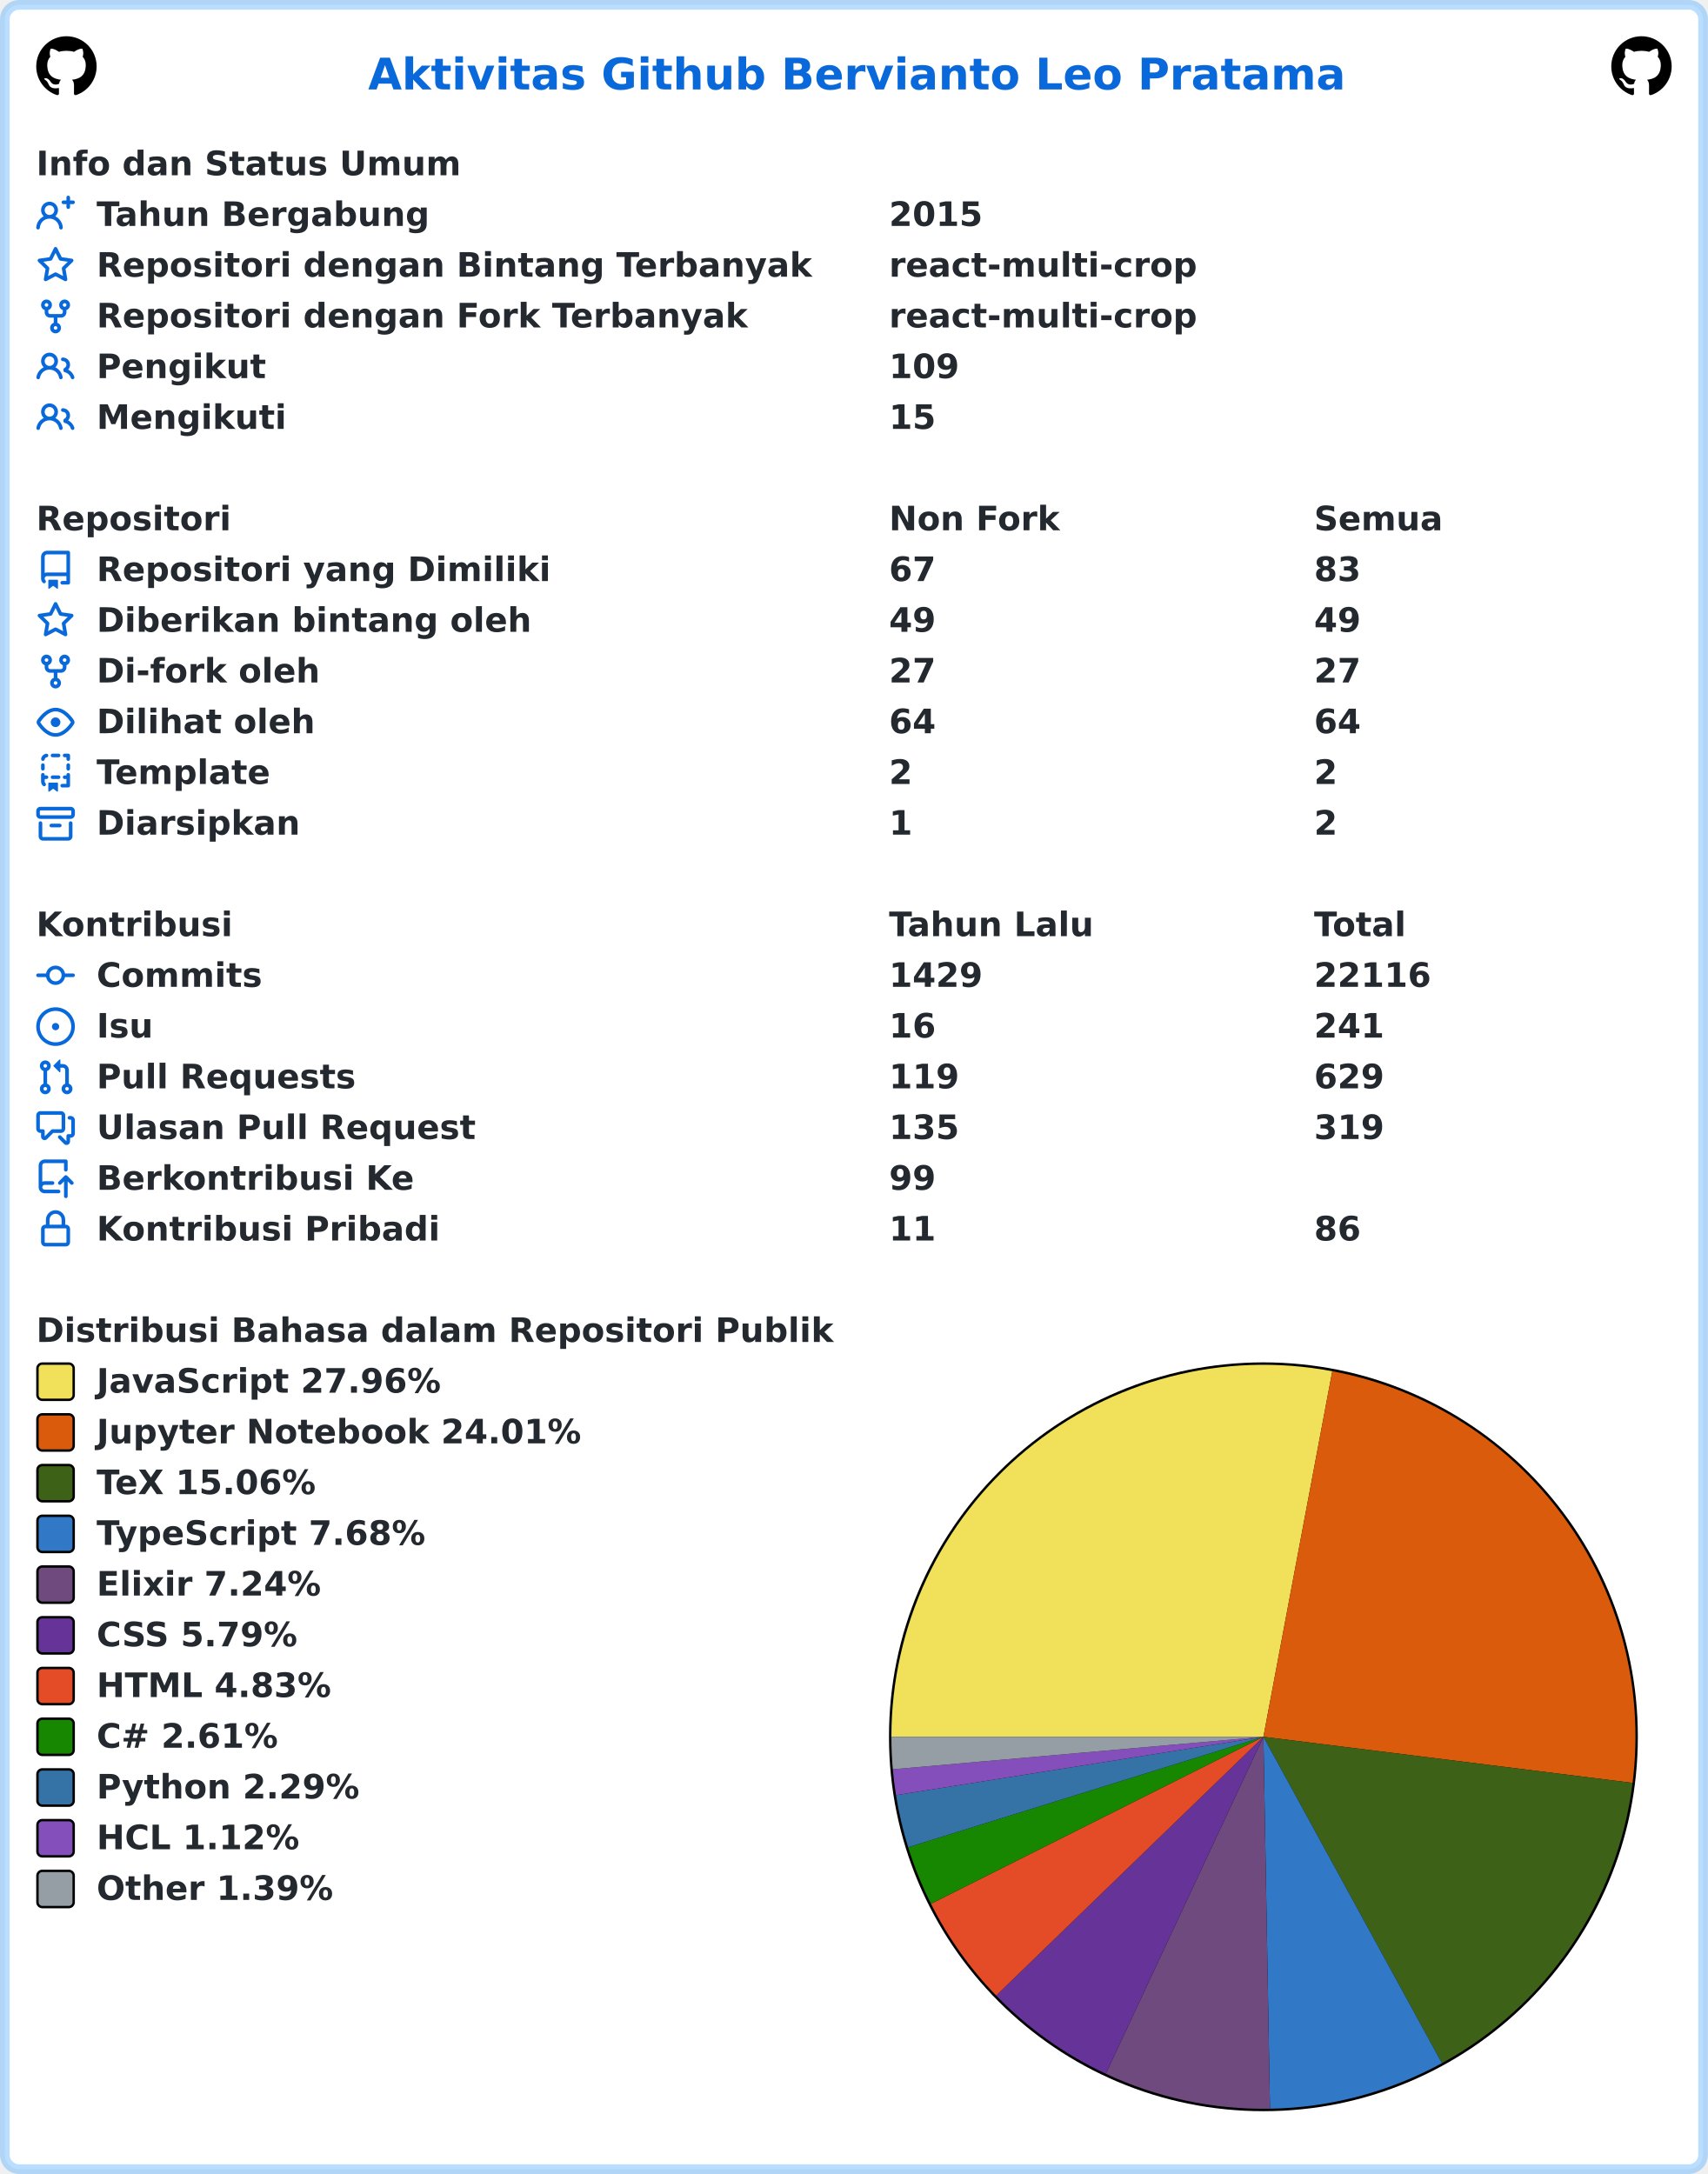
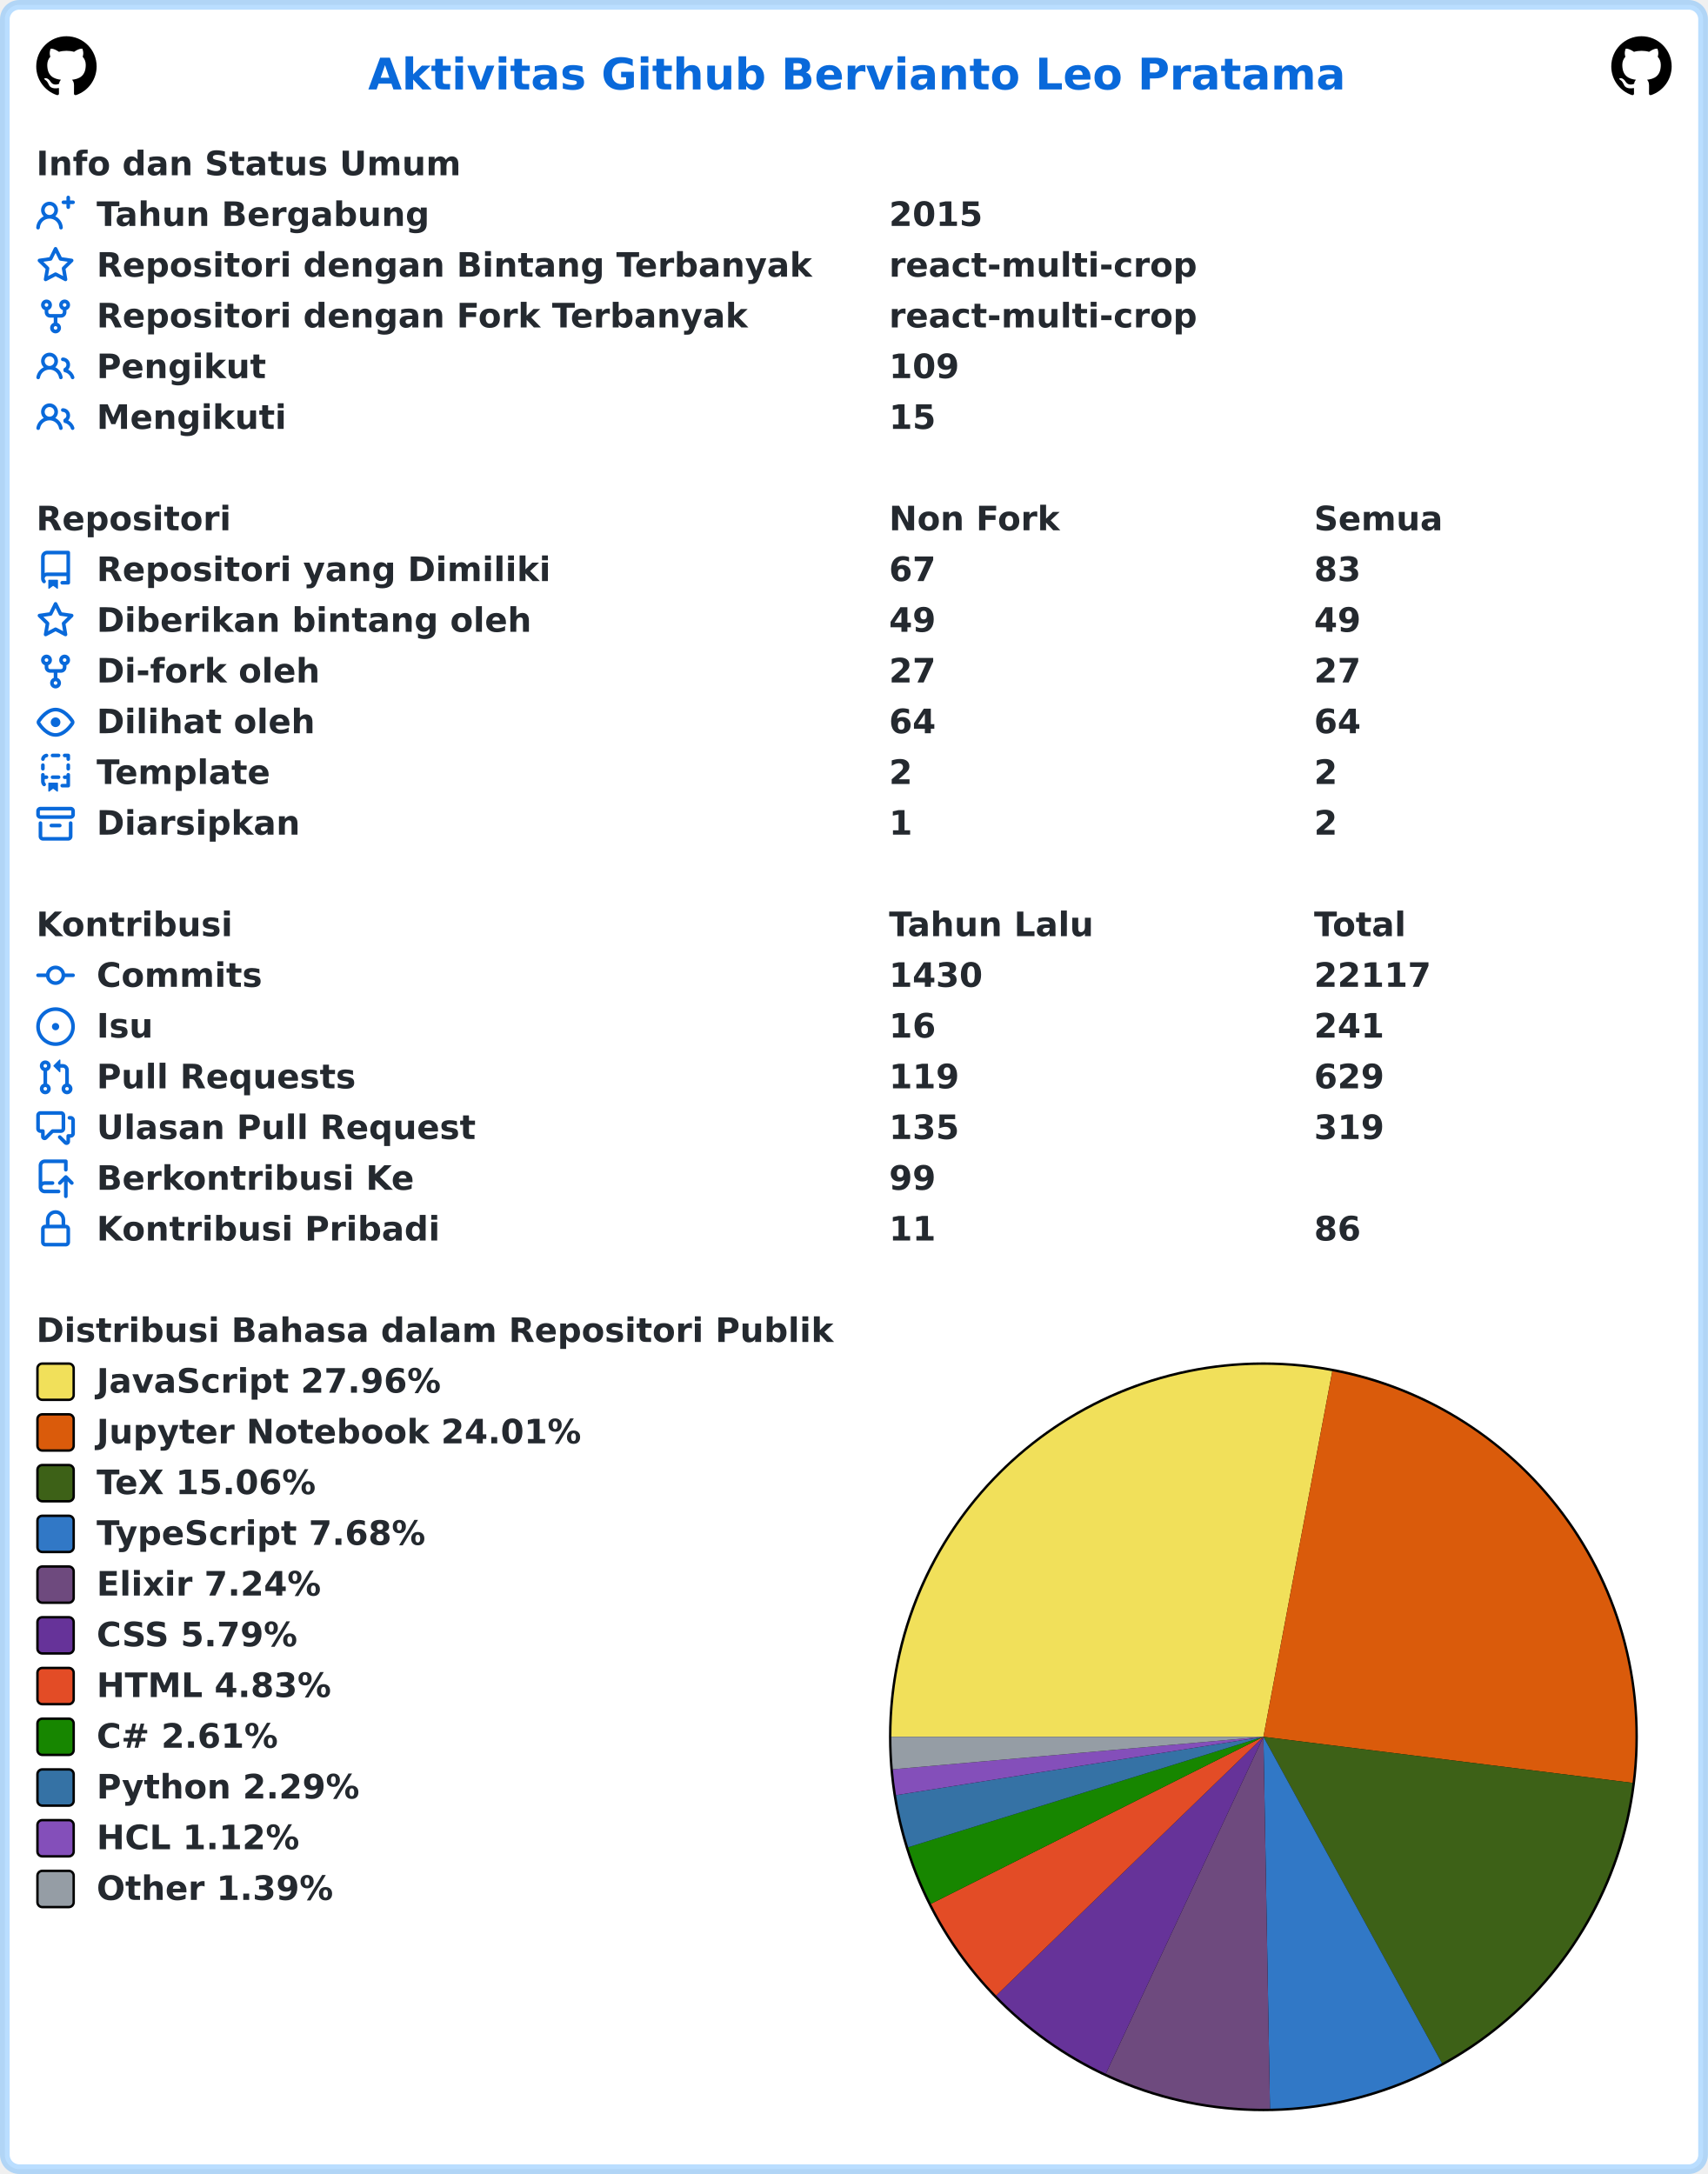
<svg xmlns="http://www.w3.org/2000/svg" width="707" height="900" viewBox="0 0 707 900" lang="id" xml:lang="id">
  <rect x="2" y="2" stroke-width="4" rx="6" width="703" height="896" stroke="rgba(84,174,255,0.4)" fill="#ffffff" />
  <g font-weight="600" font-size="110pt" font-family="Verdana,Geneva,DejaVu Sans,sans-serif" text-rendering="geometricPrecision">
    <text x="1239" y="301" lengthAdjust="spacingAndGlyphs" textLength="3261" transform="scale(0.123)" fill="#0969da">Aktivitas Github Bervianto Leo Pratama</text>
    <svg x="15" y="15" width="25" height="25" viewBox="0 0 16 16">
      <path fill="#000000" fill-rule="evenodd" d="M8 0C3.58 0 0 3.58 0 8c0 3.54 2.29 6.53 5.47 7.59.4.07.55-.17.55-.38 0-.19-.01-.82-.01-1.49-2.01.37-2.53-.49-2.69-.94-.09-.23-.48-.94-.82-1.13-.28-.15-.68-.52-.01-.53.63-.01 1.08.58 1.23.82.72 1.21 1.87.87 2.33.66.07-.52.28-.87.51-1.07-1.78-.2-3.64-.89-3.64-3.95 0-.87.31-1.59.82-2.15-.08-.2-.36-1.02.08-2.12 0 0 .67-.21 2.2.82.64-.18 1.32-.27 2-.27.68 0 1.36.09 2 .27 1.53-1.04 2.2-.82 2.2-.82.44 1.1.16 1.92.08 2.12.51.56.82 1.27.82 2.15 0 3.07-1.87 3.75-3.65 3.95.29.25.54.73.54 1.48 0 1.07-.01 1.93-.01 2.2 0 .21.15.46.55.38A8.013 8.013 0 0016 8c0-4.42-3.58-8-8-8z" />
    </svg>
    <svg x="667" y="15" width="25" height="25" viewBox="0 0 16 16">
      <path fill="#000000" fill-rule="evenodd" d="M8 0C3.58 0 0 3.58 0 8c0 3.54 2.29 6.53 5.47 7.59.4.07.55-.17.55-.38 0-.19-.01-.82-.01-1.49-2.01.37-2.53-.49-2.69-.94-.09-.23-.48-.94-.82-1.13-.28-.15-.68-.52-.01-.53.63-.01 1.08.58 1.23.82.72 1.21 1.87.87 2.33.66.07-.52.28-.87.51-1.07-1.78-.2-3.64-.89-3.64-3.95 0-.87.31-1.59.82-2.15-.08-.2-.36-1.02.08-2.12 0 0 .67-.21 2.2.82.64-.18 1.32-.27 2-.27.68 0 1.36.09 2 .27 1.53-1.04 2.2-.82 2.2-.82.44 1.1.16 1.92.08 2.12.51.56.82 1.27.82 2.15 0 3.07-1.87 3.75-3.65 3.95.29.25.54.73.54 1.48 0 1.07-.01 1.93-.01 2.2 0 .21.15.46.55.38A8.013 8.013 0 0016 8c0-4.42-3.58-8-8-8z" />
    </svg>
    <g transform="translate(0, 60)" fill="#24292f">
      <g transform="translate(15, 0)">
        <g transform="scale(0.095)">
          <text x="0" y="132" textLength="1852" lengthAdjust="spacingAndGlyphs">Info dan Status Umum</text>
        </g>
      </g>
      <g transform="translate(15, 21)">
        <path fill="#0969da" fill-rule="evenodd" d="M13.25 0a.75.75 0 01.75.75V2h1.25a.75.75 0 010 1.5H14v1.25a.75.75 0 01-1.5 0V3.5h-1.25a.75.75 0 010-1.5h1.25V.75a.75.75 0 01.75-.75zM5.5 4a2 2 0 100 4 2 2 0 000-4zm2.4 4.548a3.5 3.5 0 10-4.799 0 5.527 5.527 0 00-3.1 4.66.75.75 0 101.498.085A4.01 4.01 0 015.5 9.5a4.01 4.01 0 014.001 3.793.75.75 0 101.498-.086 5.527 5.527 0 00-3.1-4.659z" />
        <g transform="scale(0.095)">
          <text lengthAdjust="spacingAndGlyphs" textLength="1478" x="263" y="132">Tahun Bergabung</text>
          <text lengthAdjust="spacingAndGlyphs" textLength="420" x="3716" y="132">2015</text>
        </g>
      </g>
      <g transform="translate(15, 42)">
        <path fill="#0969da" fill-rule="evenodd" d="M8 .25a.75.75 0 01.673.418l1.882 3.815 4.21.612a.75.75 0 01.416 1.279l-3.046 2.97.719 4.192a.75.75 0 01-1.088.791L8 12.347l-3.766 1.98a.75.75 0 01-1.088-.79l.72-4.194L.818 6.374a.75.75 0 01.416-1.28l4.21-.611L7.327.668A.75.75 0 018 .25zm0 2.445L6.615 5.5a.75.75 0 01-.564.41l-3.097.45 2.24 2.184a.75.75 0 01.216.664l-.528 3.084 2.769-1.456a.75.75 0 01.698 0l2.77 1.456-.53-3.084a.75.75 0 01.216-.664l2.24-2.183-3.096-.45a.75.75 0 01-.564-.41L8 2.694v.001z" />
        <g transform="scale(0.095)">
          <text lengthAdjust="spacingAndGlyphs" textLength="3126" x="263" y="132">Repositori dengan Bintang Terbanyak</text>
          <text lengthAdjust="spacingAndGlyphs" textLength="1330" x="3716" y="132">react-multi-crop</text>
        </g>
      </g>
      <g transform="translate(15, 63)">
        <path fill="#0969da" fill-rule="evenodd" d="M5 3.25a.75.75 0 11-1.5 0 .75.75 0 011.5 0zm0 2.122a2.25 2.25 0 10-1.5 0v.878A2.25 2.25 0 005.75 8.5h1.5v2.128a2.251 2.251 0 101.5 0V8.5h1.5a2.25 2.25 0 002.25-2.25v-.878a2.25 2.25 0 10-1.5 0v.878a.75.75 0 01-.75.75h-4.5A.75.75 0 015 6.25v-.878zm3.75 7.378a.75.75 0 11-1.5 0 .75.75 0 011.5 0zm3-8.75a.75.75 0 100-1.5.75.75 0 000 1.5z" />
        <g transform="scale(0.095)">
          <text lengthAdjust="spacingAndGlyphs" textLength="2846" x="263" y="132">Repositori dengan Fork Terbanyak</text>
          <text lengthAdjust="spacingAndGlyphs" textLength="1330" x="3716" y="132">react-multi-crop</text>
        </g>
      </g>
      <g transform="translate(15, 84)">
        <path fill="#0969da" fill-rule="evenodd" d="M5.5 3.5a2 2 0 100 4 2 2 0 000-4zM2 5.5a3.5 3.5 0 115.898 2.549 5.507 5.507 0 013.034 4.084.75.75 0 11-1.482.235 4.001 4.001 0 00-7.9 0 .75.75 0 01-1.482-.236A5.507 5.507 0 013.102 8.05 3.49 3.49 0 012 5.5zM11 4a.75.75 0 100 1.5 1.5 1.5 0 01.666 2.844.75.75 0 00-.416.672v.352a.75.75 0 00.574.73c1.2.289 2.162 1.2 2.522 2.372a.75.75 0 101.434-.44 5.01 5.01 0 00-2.56-3.012A3 3 0 0011 4z" />
        <g transform="scale(0.095)">
          <text lengthAdjust="spacingAndGlyphs" textLength="723" x="263" y="132">Pengikut</text>
          <text lengthAdjust="spacingAndGlyphs" textLength="315" x="3716" y="132">109</text>
        </g>
      </g>
      <g transform="translate(15, 105)">
        <path fill="#0969da" fill-rule="evenodd" d="M5.5 3.5a2 2 0 100 4 2 2 0 000-4zM2 5.5a3.5 3.5 0 115.898 2.549 5.507 5.507 0 013.034 4.084.75.75 0 11-1.482.235 4.001 4.001 0 00-7.9 0 .75.75 0 01-1.482-.236A5.507 5.507 0 013.102 8.05 3.49 3.49 0 012 5.5zM11 4a.75.75 0 100 1.5 1.5 1.5 0 01.666 2.844.75.75 0 00-.416.672v.352a.75.75 0 00.574.73c1.2.289 2.162 1.2 2.522 2.372a.75.75 0 101.434-.44 5.01 5.01 0 00-2.56-3.012A3 3 0 0011 4z" />
        <g transform="scale(0.095)">
          <text lengthAdjust="spacingAndGlyphs" textLength="813" x="263" y="132">Mengikuti</text>
          <text lengthAdjust="spacingAndGlyphs" textLength="210" x="3716" y="132">15</text>
        </g>
      </g>
    </g>
    <g transform="translate(0, 207)" fill="#24292f">
      <g transform="translate(15, 0)">
        <g transform="scale(0.095)">
          <text x="0" y="132" textLength="832" lengthAdjust="spacingAndGlyphs">Repositori</text>
          <text x="3716" y="132" textLength="740" lengthAdjust="spacingAndGlyphs">Non Fork</text>
          <text x="5568" y="132" textLength="573" lengthAdjust="spacingAndGlyphs">Semua</text>
        </g>
      </g>
      <g transform="translate(15, 21)">
        <path fill="#0969da" fill-rule="evenodd" d="M2 2.5A2.5 2.5 0 014.5 0h8.75a.75.75 0 01.75.75v12.5a.75.75 0 01-.75.75h-2.5a.75.75 0 110-1.5h1.75v-2h-8a1 1 0 00-.714 1.7.75.75 0 01-1.072 1.05A2.495 2.495 0 012 11.5v-9zm10.5-1V9h-8c-.356 0-.694.074-1 .208V2.5a1 1 0 011-1h8zM5 12.25v3.25a.25.25 0 00.4.2l1.45-1.087a.25.25 0 01.3 0L8.6 15.7a.25.25 0 00.4-.2v-3.25a.25.25 0 00-.25-.25h-3.5a.25.25 0 00-.25.25z" />
        <g transform="scale(0.095)">
          <text lengthAdjust="spacingAndGlyphs" textLength="1962" x="263" y="132">Repositori yang Dimiliki</text>
          <text lengthAdjust="spacingAndGlyphs" textLength="210" x="3716" y="132">67</text>
          <text lengthAdjust="spacingAndGlyphs" textLength="210" x="5568" y="132">83</text>
        </g>
      </g>
      <g transform="translate(15, 42)">
        <path fill="#0969da" fill-rule="evenodd" d="M8 .25a.75.75 0 01.673.418l1.882 3.815 4.21.612a.75.75 0 01.416 1.279l-3.046 2.97.719 4.192a.75.75 0 01-1.088.791L8 12.347l-3.766 1.98a.75.75 0 01-1.088-.79l.72-4.194L.818 6.374a.75.75 0 01.416-1.28l4.21-.611L7.327.668A.75.75 0 018 .25zm0 2.445L6.615 5.5a.75.75 0 01-.564.41l-3.097.45 2.24 2.184a.75.75 0 01.216.664l-.528 3.084 2.769-1.456a.75.75 0 01.698 0l2.77 1.456-.53-3.084a.75.75 0 01.216-.664l2.24-2.183-3.096-.45a.75.75 0 01-.564-.41L8 2.694v.001z" />
        <g transform="scale(0.095)">
          <text lengthAdjust="spacingAndGlyphs" textLength="1887" x="263" y="132">Diberikan bintang oleh</text>
          <text lengthAdjust="spacingAndGlyphs" textLength="210" x="3716" y="132">49</text>
          <text lengthAdjust="spacingAndGlyphs" textLength="210" x="5568" y="132">49</text>
        </g>
      </g>
      <g transform="translate(15, 63)">
        <path fill="#0969da" fill-rule="evenodd" d="M5 3.25a.75.75 0 11-1.5 0 .75.75 0 011.5 0zm0 2.122a2.25 2.25 0 10-1.5 0v.878A2.25 2.25 0 005.75 8.5h1.5v2.128a2.251 2.251 0 101.5 0V8.5h1.5a2.25 2.25 0 002.25-2.25v-.878a2.25 2.25 0 10-1.5 0v.878a.75.75 0 01-.75.75h-4.5A.75.75 0 015 6.25v-.878zm3.75 7.378a.75.75 0 11-1.5 0 .75.75 0 011.5 0zm3-8.75a.75.75 0 100-1.5.75.75 0 000 1.5z" />
        <g transform="scale(0.095)">
          <text lengthAdjust="spacingAndGlyphs" textLength="963" x="263" y="132">Di-fork oleh</text>
          <text lengthAdjust="spacingAndGlyphs" textLength="210" x="3716" y="132">27</text>
          <text lengthAdjust="spacingAndGlyphs" textLength="210" x="5568" y="132">27</text>
        </g>
      </g>
      <g transform="translate(15, 84)">
        <path fill="#0969da" fill-rule="evenodd" d="M1.679 7.932c.412-.621 1.242-1.75 2.366-2.717C5.175 4.242 6.527 3.5 8 3.5c1.473 0 2.824.742 3.955 1.715 1.124.967 1.954 2.096 2.366 2.717a.119.119 0 010 .136c-.412.621-1.242 1.75-2.366 2.717C10.825 11.758 9.473 12.5 8 12.5c-1.473 0-2.824-.742-3.955-1.715C2.92 9.818 2.09 8.69 1.679 8.068a.119.119 0 010-.136zM8 2c-1.981 0-3.67.992-4.933 2.078C1.797 5.169.88 6.423.43 7.1a1.619 1.619 0 000 1.798c.45.678 1.367 1.932 2.637 3.024C4.329 13.008 6.019 14 8 14c1.981 0 3.67-.992 4.933-2.078 1.27-1.091 2.187-2.345 2.637-3.023a1.619 1.619 0 000-1.798c-.45-.678-1.367-1.932-2.637-3.023C11.671 2.992 9.981 2 8 2zm0 8a2 2 0 100-4 2 2 0 000 4z" />
        <g transform="scale(0.095)">
          <text lengthAdjust="spacingAndGlyphs" textLength="944" x="263" y="132">Dilihat oleh</text>
          <text lengthAdjust="spacingAndGlyphs" textLength="210" x="3716" y="132">64</text>
          <text lengthAdjust="spacingAndGlyphs" textLength="210" x="5568" y="132">64</text>
        </g>
      </g>
      <g transform="translate(15, 105)">
        <path fill="#0969da" fill-rule="evenodd" d="M6 .75A.75.75 0 016.75 0h2.5a.75.75 0 010 1.5h-2.5A.75.75 0 016 .75zm5 0a.75.75 0 01.75-.75h1.5a.75.75 0 01.75.75v1.5a.75.75 0 01-1.5 0V1.5h-.75A.75.75 0 0111 .75zM4.992.662a.75.75 0 01-.636.848c-.436.063-.783.41-.846.846a.75.75 0 01-1.485-.212A2.501 2.501 0 014.144.025a.75.75 0 01.848.637zM2.75 4a.75.75 0 01.75.75v1.5a.75.75 0 01-1.5 0v-1.5A.75.75 0 012.75 4zm10.5 0a.75.75 0 01.75.75v1.5a.75.75 0 01-1.5 0v-1.5a.75.75 0 01.75-.75zM2.75 8a.75.75 0 01.75.75v.268A1.72 1.72 0 013.75 9h.5a.75.75 0 010 1.5h-.5a.25.25 0 00-.25.25v.75c0 .28.114.532.3.714a.75.75 0 01-1.05 1.072A2.495 2.495 0 012 11.5V8.75A.75.75 0 012.75 8zm10.5 0a.75.75 0 01.75.75v4.5a.75.75 0 01-.75.75h-2.5a.75.75 0 010-1.5h1.75v-2h-.75a.75.75 0 010-1.5h.75v-.25a.75.75 0 01.75-.75zM6 9.75A.75.75 0 016.75 9h2.5a.75.75 0 010 1.5h-2.5A.75.75 0 016 9.75zm-1 2.5v3.25a.25.25 0 00.4.2l1.45-1.087a.25.25 0 01.3 0L8.6 15.7a.25.25 0 00.4-.2v-3.25a.25.25 0 00-.25-.25h-3.5a.25.25 0 00-.25.25z" />
        <g transform="scale(0.095)">
          <text lengthAdjust="spacingAndGlyphs" textLength="783" x="263" y="132">Template</text>
          <text lengthAdjust="spacingAndGlyphs" textLength="105" x="3716" y="132">2</text>
          <text lengthAdjust="spacingAndGlyphs" textLength="105" x="5568" y="132">2</text>
        </g>
      </g>
      <g transform="translate(15, 126)">
        <path fill="#0969da" fill-rule="evenodd" d="M1.75 2.5a.25.25 0 00-.25.25v1.5c0 .138.112.25.25.25h12.5a.25.25 0 00.25-.25v-1.5a.25.25 0 00-.25-.25H1.75zM0 2.75C0 1.784.784 1 1.75 1h12.5c.966 0 1.75.784 1.75 1.75v1.5A1.75 1.75 0 0114.25 6H1.75A1.75 1.75 0 010 4.25v-1.5zM1.75 7a.75.75 0 01.75.75v5.5c0 .138.112.25.25.25h10.5a.25.25 0 00.25-.25v-5.5a.75.75 0 111.5 0v5.5A1.75 1.75 0 0113.25 15H2.75A1.75 1.75 0 011 13.25v-5.5A.75.75 0 011.75 7zm4.5 1a.75.75 0 000 1.5h3.5a.75.75 0 100-1.5h-3.5z" />
        <g transform="scale(0.095)">
          <text lengthAdjust="spacingAndGlyphs" textLength="880" x="263" y="132">Diarsipkan</text>
          <text lengthAdjust="spacingAndGlyphs" textLength="105" x="3716" y="132">1</text>
          <text lengthAdjust="spacingAndGlyphs" textLength="105" x="5568" y="132">2</text>
        </g>
      </g>
    </g>
    <g transform="translate(0, 375)" fill="#24292f">
      <g transform="translate(15, 0)">
        <g transform="scale(0.095)">
          <text x="0" y="132" textLength="834" lengthAdjust="spacingAndGlyphs">Kontribusi</text>
          <text x="3716" y="132" textLength="914" lengthAdjust="spacingAndGlyphs">Tahun Lalu</text>
          <text x="5568" y="132" textLength="414" lengthAdjust="spacingAndGlyphs">Total</text>
        </g>
      </g>
      <g transform="translate(15, 21)">
        <path fill="#0969da" fill-rule="evenodd" d="M10.5 7.75a2.5 2.5 0 11-5 0 2.5 2.5 0 015 0zm1.43.75a4.002 4.002 0 01-7.86 0H.75a.75.75 0 110-1.5h3.32a4.001 4.001 0 017.86 0h3.32a.75.75 0 110 1.5h-3.32z" />
        <g transform="scale(0.095)">
          <text lengthAdjust="spacingAndGlyphs" textLength="734" x="263" y="132">Commits</text>
-           <text lengthAdjust="spacingAndGlyphs" textLength="420" x="3716" y="132">1429</text>
-           <text lengthAdjust="spacingAndGlyphs" textLength="525" x="5568" y="132">22116</text>
+           <text lengthAdjust="spacingAndGlyphs" textLength="420" x="3716" y="132">1430</text>
+           <text lengthAdjust="spacingAndGlyphs" textLength="525" x="5568" y="132">22117</text>
        </g>
      </g>
      <g transform="translate(15, 42)">
        <path fill="#0969da" d="M8 9.5a1.5 1.5 0 100-3 1.5 1.5 0 000 3z" />
        <path fill="#0969da" fill-rule="evenodd" d="M8 0a8 8 0 100 16A8 8 0 008 0zM1.5 8a6.5 6.5 0 1113 0 6.5 6.5 0 01-13 0z" />
        <g transform="scale(0.095)">
          <text lengthAdjust="spacingAndGlyphs" textLength="238" x="263" y="132">Isu</text>
          <text lengthAdjust="spacingAndGlyphs" textLength="210" x="3716" y="132">16</text>
          <text lengthAdjust="spacingAndGlyphs" textLength="315" x="5568" y="132">241</text>
        </g>
      </g>
      <g transform="translate(15, 63)">
        <path fill="#0969da" fill-rule="evenodd" d="M7.177 3.073L9.573.677A.25.25 0 0110 .854v4.792a.25.25 0 01-.427.177L7.177 3.427a.25.25 0 010-.354zM3.75 2.5a.75.75 0 100 1.5.75.75 0 000-1.5zm-2.25.75a2.25 2.25 0 113 2.122v5.256a2.251 2.251 0 11-1.5 0V5.372A2.25 2.25 0 011.5 3.25zM11 2.5h-1V4h1a1 1 0 011 1v5.628a2.251 2.251 0 101.5 0V5A2.5 2.5 0 0011 2.5zm1 10.25a.75.75 0 111.5 0 .75.75 0 01-1.5 0zM3.75 12a.75.75 0 100 1.5.75.75 0 000-1.5z" />
        <g transform="scale(0.095)">
          <text lengthAdjust="spacingAndGlyphs" textLength="1113" x="263" y="132">Pull Requests</text>
          <text lengthAdjust="spacingAndGlyphs" textLength="315" x="3716" y="132">119</text>
          <text lengthAdjust="spacingAndGlyphs" textLength="315" x="5568" y="132">629</text>
        </g>
      </g>
      <g transform="translate(15, 84)">
        <path fill="#0969da" fill-rule="evenodd" d="M1.5 2.75a.25.25 0 01.25-.25h8.5a.25.25 0 01.25.25v5.5a.25.25 0 01-.25.25h-3.5a.75.75 0 00-.53.22L3.5 11.44V9.25a.75.75 0 00-.75-.75h-1a.25.25 0 01-.25-.25v-5.5zM1.75 1A1.75 1.75 0 000 2.75v5.5C0 9.216.784 10 1.75 10H2v1.543a1.457 1.457 0 002.487 1.03L7.061 10h3.189A1.75 1.75 0 0012 8.25v-5.5A1.75 1.75 0 0010.25 1h-8.5zM14.5 4.75a.25.25 0 00-.25-.25h-.5a.75.75 0 110-1.5h.5c.966 0 1.75.784 1.75 1.75v5.5A1.75 1.75 0 0114.25 12H14v1.543a1.457 1.457 0 01-2.487 1.03L9.22 12.28a.75.75 0 111.06-1.06l2.22 2.22v-2.19a.75.75 0 01.75-.75h1a.25.25 0 00.25-.25v-5.5z" />
        <g transform="scale(0.095)">
          <text lengthAdjust="spacingAndGlyphs" textLength="1640" x="263" y="132">Ulasan Pull Request</text>
          <text lengthAdjust="spacingAndGlyphs" textLength="315" x="3716" y="132">135</text>
          <text lengthAdjust="spacingAndGlyphs" textLength="315" x="5568" y="132">319</text>
        </g>
      </g>
      <g transform="translate(15, 105)">
        <path fill="#0969da" fill-rule="evenodd" d="M1 2.5A2.5 2.5 0 013.5 0h8.75a.75.75 0 01.75.75v3.5a.75.75 0 01-1.5 0V1.5h-8a1 1 0 00-1 1v6.708A2.492 2.492 0 013.5 9h3.25a.75.75 0 010 1.5H3.5a1 1 0 100 2h5.75a.75.75 0 010 1.5H3.5A2.5 2.5 0 011 11.5v-9zm13.23 7.79a.75.75 0 001.06-1.06l-2.505-2.505a.75.75 0 00-1.06 0L9.22 9.229a.75.75 0 001.06 1.061l1.225-1.224v6.184a.75.75 0 001.5 0V9.066l1.224 1.224z" />
        <g transform="scale(0.095)">
          <text lengthAdjust="spacingAndGlyphs" textLength="1366" x="263" y="132">Berkontribusi Ke</text>
          <text lengthAdjust="spacingAndGlyphs" textLength="210" x="3716" y="132">99</text>
        </g>
      </g>
      <g transform="translate(15, 126)">
        <path fill="#0969da" fill-rule="evenodd" d="M4 4v2h-.25A1.75 1.75 0 002 7.75v5.5c0 .966.784 1.75 1.75 1.75h8.5A1.75 1.75 0 0014 13.25v-5.5A1.75 1.75 0 0012.25 6H12V4a4 4 0 10-8 0zm6.5 2V4a2.5 2.5 0 00-5 0v2h5zM12 7.5h.25a.25.25 0 01.25.25v5.5a.25.25 0 01-.25.25h-8.5a.25.25 0 01-.25-.25v-5.5a.25.25 0 01.25-.25H12z" />
        <g transform="scale(0.095)">
          <text lengthAdjust="spacingAndGlyphs" textLength="1456" x="263" y="132">Kontribusi Pribadi</text>
          <text lengthAdjust="spacingAndGlyphs" textLength="210" x="3716" y="132">11</text>
          <text lengthAdjust="spacingAndGlyphs" textLength="210" x="5568" y="132">86</text>
        </g>
      </g>
    </g>
    <g transform="translate(0, 543)" fill="#24292f">
      <g transform="translate(15, 0)">
        <g transform="scale(0.095)">
          <text x="0" y="132" textLength="3438" lengthAdjust="spacingAndGlyphs">Distribusi Bahasa dalam Repositori Publik</text>
        </g>
      </g>
      <g transform="translate(368, 21)">
        <circle cx="155" cy="155" r="155" fill="#000000" />
      </g>
      <g transform="translate(369, 22)">
        <path fill-rule="evenodd" fill="#f1e05a" d="M 0.0,154 A 154 154 0 0 1 182.508 2.662 L 154,154 Z" />
        <path fill-rule="evenodd" fill="#DA5B0B" d="M 182.508,2.662 A 154 154 0 0 1 306.813 173.084 L 154,154 Z" />
        <path fill-rule="evenodd" fill="#3D6117" d="M 306.813,173.084 A 154 154 0 0 1 227.89 289.116 L 154,154 Z" />
        <path fill-rule="evenodd" fill="#3178c6" d="M 227.89,289.116 A 154 154 0 0 1 156.721 307.976 L 154,154 Z" />
        <path fill-rule="evenodd" fill="#6e4a7e" d="M 156.721,307.976 A 154 154 0 0 1 88.752 293.494 L 154,154 Z" />
        <path fill-rule="evenodd" fill="#663399" d="M 88.752,293.494 A 154 154 0 0 1 43.36 261.121 L 154,154 Z" />
        <path fill-rule="evenodd" fill="#e34c26" d="M 43.36,261.121 A 154 154 0 0 1 16.392 223.138 L 154,154 Z" />
        <path fill-rule="evenodd" fill="#178600" d="M 16.392,223.138 A 154 154 0 0 1 6.946 199.728 L 154,154 Z" />
        <path fill-rule="evenodd" fill="#3572A5" d="M 6.946,199.728 A 154 154 0 0 1 1.908 178.168 L 154,154 Z" />
        <path fill-rule="evenodd" fill="#844FBA" d="M 1.908,178.168 A 154 154 0 0 1 0.588 167.45 L 154,154 Z" />
        <path fill-rule="evenodd" fill="#959da5" d="M 0.588,167.45 A 154 154 0 0 1 0.0 154 L 154,154 Z" />
      </g>
      <g transform="translate(15, 21)">
        <rect x="0.5" y="0.5" rx="2" width="15" height="15" fill="#f1e05a" stroke-width="1" stroke="#000000" />
        <text transform="scale(0.095)" x="263" y="132" textLength="1516" lengthAdjust="spacingAndGlyphs">JavaScript 27.96%</text>
      </g>
      <g transform="translate(15, 42)">
        <rect x="0.5" y="0.5" rx="2" width="15" height="15" fill="#DA5B0B" stroke-width="1" stroke="#000000" />
        <text transform="scale(0.095)" x="263" y="132" textLength="2126" lengthAdjust="spacingAndGlyphs">Jupyter Notebook 24.01%</text>
      </g>
      <g transform="translate(15, 63)">
        <rect x="0.5" y="0.5" rx="2" width="15" height="15" fill="#3D6117" stroke-width="1" stroke="#000000" />
        <text transform="scale(0.095)" x="263" y="132" textLength="999" lengthAdjust="spacingAndGlyphs">TeX 15.06%</text>
      </g>
      <g transform="translate(15, 84)">
        <rect x="0.5" y="0.5" rx="2" width="15" height="15" fill="#3178c6" stroke-width="1" stroke="#000000" />
        <text transform="scale(0.095)" x="263" y="132" textLength="1462" lengthAdjust="spacingAndGlyphs">TypeScript 7.68%</text>
      </g>
      <g transform="translate(15, 105)">
        <rect x="0.5" y="0.5" rx="2" width="15" height="15" fill="#6e4a7e" stroke-width="1" stroke="#000000" />
        <text transform="scale(0.095)" x="263" y="132" textLength="987" lengthAdjust="spacingAndGlyphs">Elixir 7.24%</text>
      </g>
      <g transform="translate(15, 126)">
        <rect x="0.5" y="0.5" rx="2" width="15" height="15" fill="#663399" stroke-width="1" stroke="#000000" />
        <text transform="scale(0.095)" x="263" y="132" textLength="903" lengthAdjust="spacingAndGlyphs">CSS 5.79%</text>
      </g>
      <g transform="translate(15, 147)">
        <rect x="0.5" y="0.5" rx="2" width="15" height="15" fill="#e34c26" stroke-width="1" stroke="#000000" />
        <text transform="scale(0.095)" x="263" y="132" textLength="1036" lengthAdjust="spacingAndGlyphs">HTML 4.83%</text>
      </g>
      <g transform="translate(15, 168)">
        <rect x="0.5" y="0.5" rx="2" width="15" height="15" fill="#178600" stroke-width="1" stroke="#000000" />
        <text transform="scale(0.095)" x="263" y="132" textLength="831" lengthAdjust="spacingAndGlyphs">C# 2.61%</text>
      </g>
      <g transform="translate(15, 189)">
        <rect x="0.5" y="0.5" rx="2" width="15" height="15" fill="#3572A5" stroke-width="1" stroke="#000000" />
        <text transform="scale(0.095)" x="263" y="132" textLength="1149" lengthAdjust="spacingAndGlyphs">Python 2.29%</text>
      </g>
      <g transform="translate(15, 210)">
        <rect x="0.5" y="0.5" rx="2" width="15" height="15" fill="#844FBA" stroke-width="1" stroke="#000000" />
        <text transform="scale(0.095)" x="263" y="132" textLength="909" lengthAdjust="spacingAndGlyphs">HCL 1.12%</text>
      </g>
      <g transform="translate(15, 231)">
        <rect x="0.5" y="0.5" rx="2" width="15" height="15" fill="#959da5" stroke-width="1" stroke="#000000" />
        <text transform="scale(0.095)" x="263" y="132" textLength="1047" lengthAdjust="spacingAndGlyphs">Other 1.39%</text>
      </g>
    </g>
  </g>
</svg>
